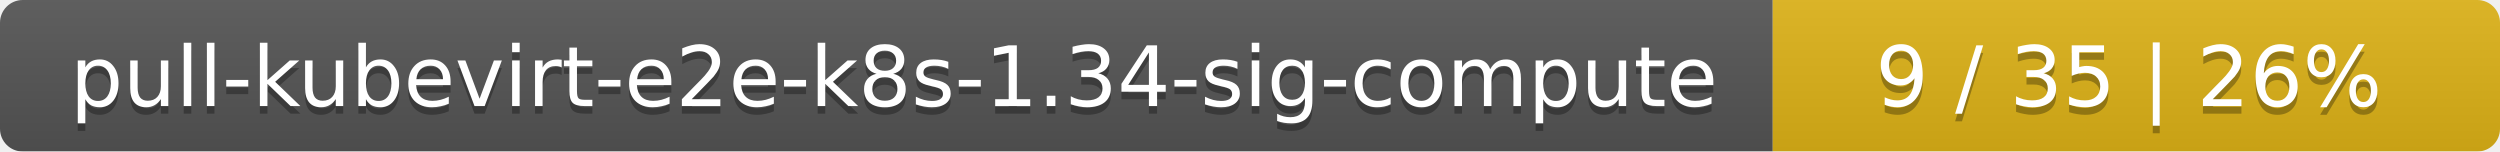
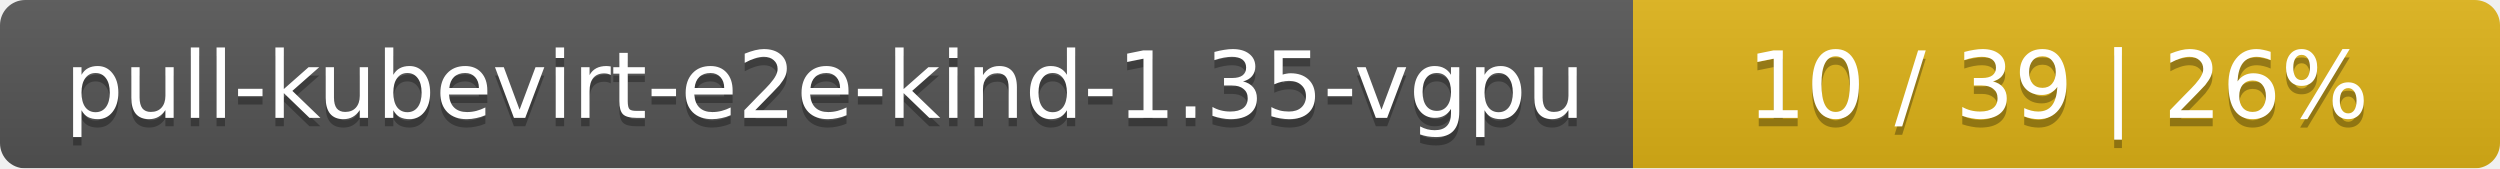
- <svg xmlns="http://www.w3.org/2000/svg" width="330" height="20">
+ <svg xmlns="http://www.w3.org/2000/svg" width="297" height="20">
  <linearGradient id="smooth" x2="0" y2="100%">
    <stop offset="0" stop-color="#bbb" stop-opacity=".1" />
    <stop offset="1" stop-opacity=".1" />
  </linearGradient>
  <mask id="round">
-     <rect width="330" height="20" rx="3" fill="#fff" />
+     <rect width="297" height="20" rx="3" fill="#fff" />
  </mask>
  <g mask="url(#round)">
-     <rect width="234" height="20" fill="#555" />
-     <rect x="234" width="96" height="20" fill="#dfb317" />
-     <rect width="330" height="20" fill="url(#smooth)" />
+     <rect width="194" height="20" fill="#555" />
+     <rect x="194" width="103" height="20" fill="#dfb317" />
+     <rect width="297" height="20" fill="url(#smooth)" />
  </g>
  <g fill="#fff" text-anchor="middle" font-family="DejaVu Sans,Verdana,Geneva,sans-serif" font-size="11">
-     <text x="118" y="15" fill="#010101" fill-opacity=".3">pull-kubevirt-e2e-k8s-1.34-sig-compute</text>
-     <text x="118" y="14">pull-kubevirt-e2e-k8s-1.34-sig-compute</text>
-     <text x="281" y="15" fill="#010101" fill-opacity=".3">9 / 35    |    26%</text>
-     <text x="281" y="14">9 / 35    |    26%</text>
+     <text x="98" y="15" fill="#010101" fill-opacity=".3">pull-kubevirt-e2e-kind-1.35-vgpu</text>
+     <text x="98" y="14">pull-kubevirt-e2e-kind-1.35-vgpu</text>
+     <text x="244.5" y="15" fill="#010101" fill-opacity=".3">10 / 39    |    26%</text>
+     <text x="244.5" y="14">10 / 39    |    26%</text>
  </g>
</svg>
